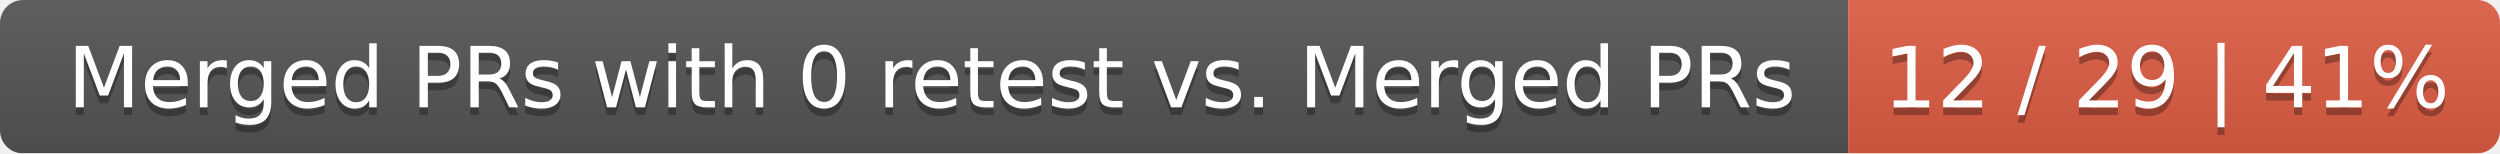
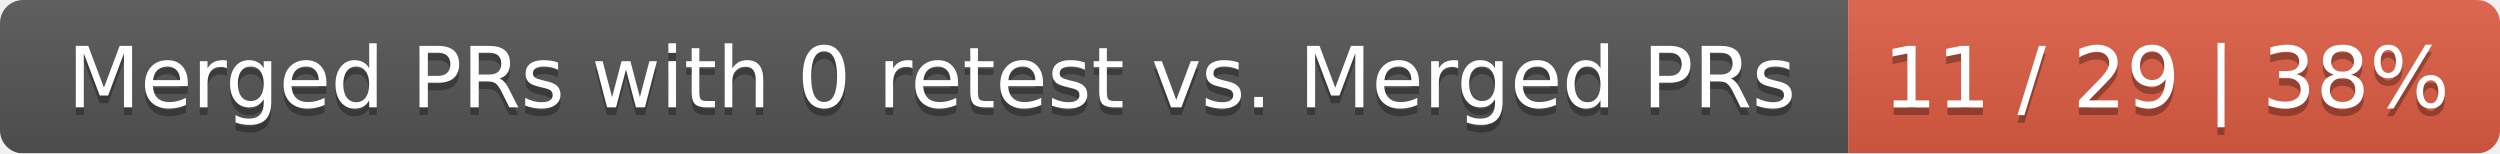
<svg xmlns="http://www.w3.org/2000/svg" width="326" height="20">
  <linearGradient id="smooth" x2="0" y2="100%">
    <stop offset="0" stop-color="#bbb" stop-opacity=".1" />
    <stop offset="1" stop-opacity=".1" />
  </linearGradient>
  <mask id="round">
    <rect width="326" height="20" rx="3" fill="#fff" />
  </mask>
  <g mask="url(#round)">
    <rect width="241" height="20" fill="#555" />
    <rect x="241" width="85" height="20" fill="#e05d44" />
    <rect width="326" height="20" fill="url(#smooth)" />
  </g>
  <g fill="#fff" text-anchor="middle" font-family="DejaVu Sans,Verdana,Geneva,sans-serif" font-size="11">
    <text x="121.5" y="15" fill="#010101" fill-opacity=".3">Merged PRs with 0 retest vs. Merged PRs</text>
    <text x="121.5" y="14">Merged PRs with 0 retest vs. Merged PRs</text>
-     <text x="282.5" y="15" fill="#010101" fill-opacity=".3">12 / 29 | 41%</text>
-     <text x="282.5" y="14">12 / 29 | 41%</text>
+     <text x="282.5" y="15" fill="#010101" fill-opacity=".3">11 / 29 | 38%</text>
+     <text x="282.5" y="14">11 / 29 | 38%</text>
  </g>
</svg>
